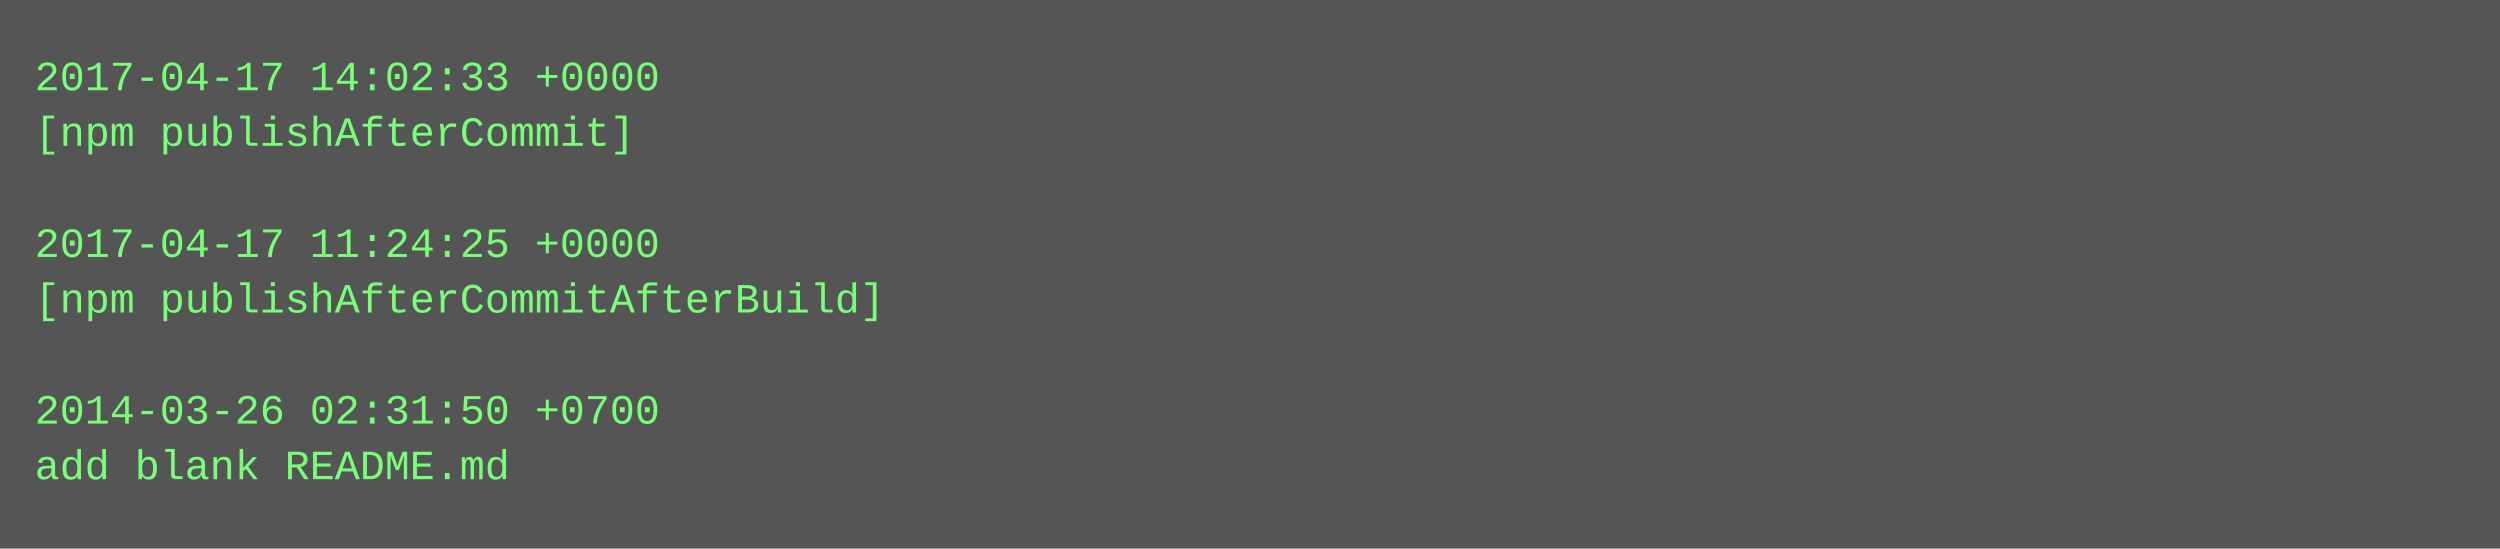
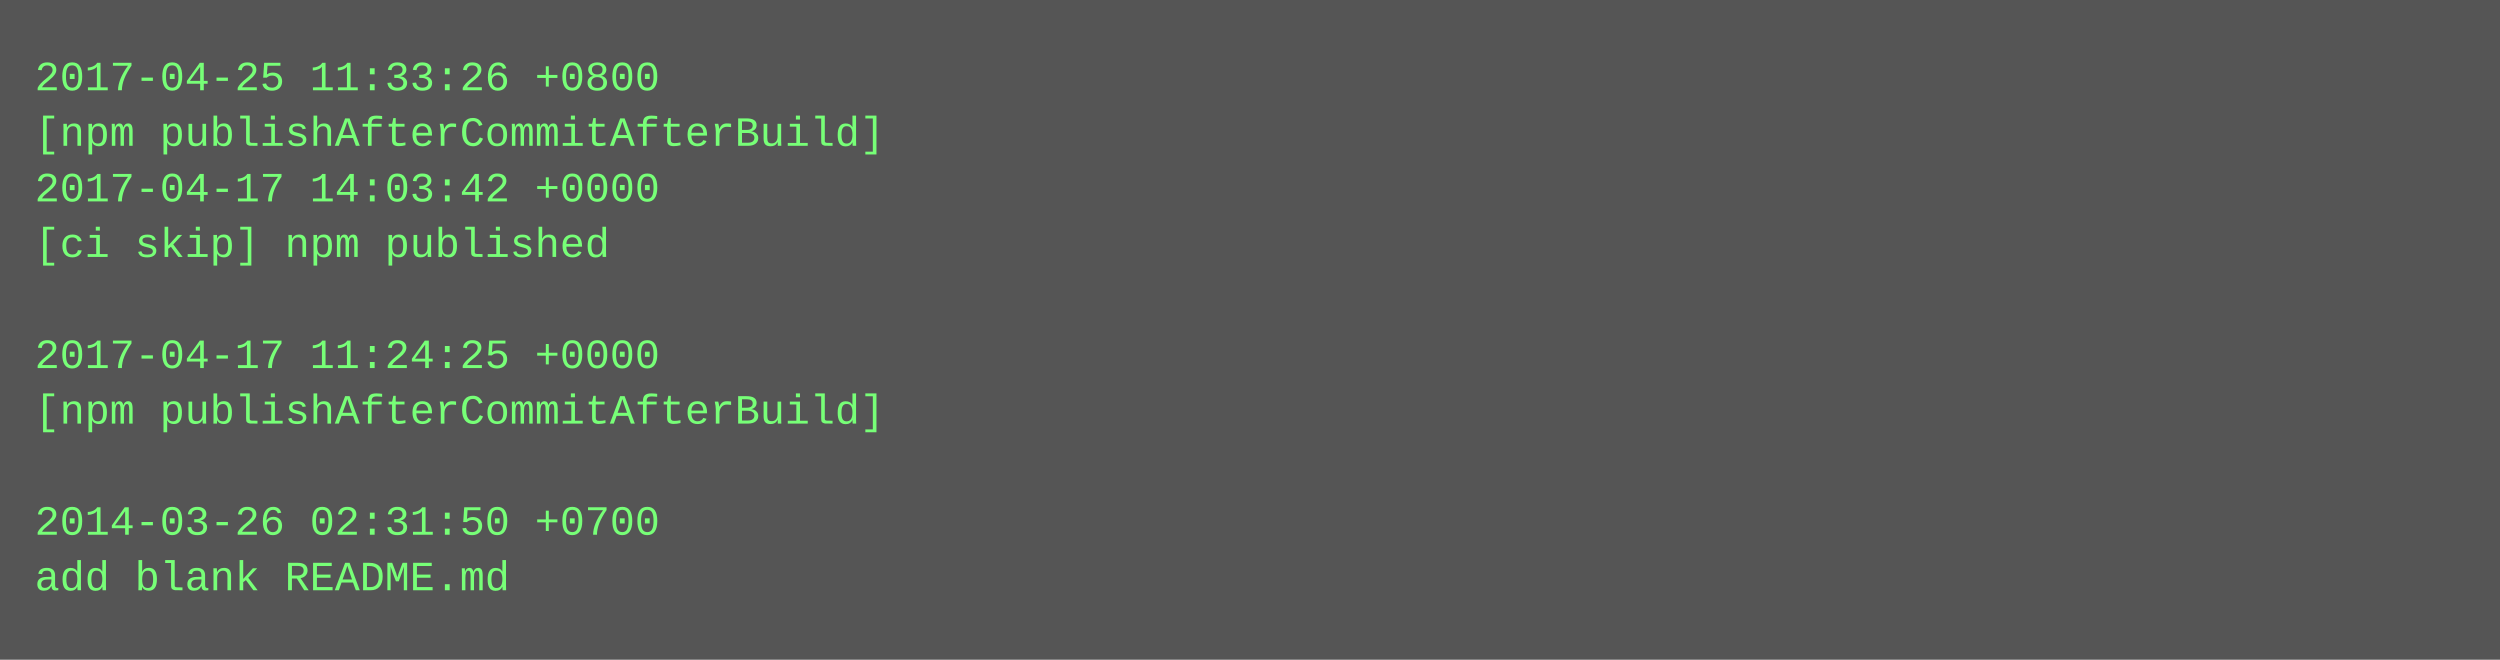
- <svg xmlns="http://www.w3.org/2000/svg" height="158" width="720">
-   <rect height="158" fill="#555" width="720" />
+ <svg xmlns="http://www.w3.org/2000/svg" height="190" width="720">
+   <rect height="190" fill="#555" width="720" />
  <text fill="#7f7" font-family="Courier New" font-size="12" xml:space="preserve">
-     <tspan x="10" y="26">2017-04-17 14:02:33 +0000</tspan>
-     <tspan x="10" y="42">[npm publishAfterCommit]</tspan>
-     <tspan x="10" y="58" />
-     <tspan x="10" y="74">2017-04-17 11:24:25 +0000</tspan>
-     <tspan x="10" y="90">[npm publishAfterCommitAfterBuild]</tspan>
-     <tspan x="10" y="106" />
-     <tspan x="10" y="122">2014-03-26 02:31:50 +0700</tspan>
-     <tspan x="10" y="138">add blank README.md</tspan>
+     <tspan x="10" y="26">2017-04-25 11:33:26 +0800</tspan>
+     <tspan x="10" y="42">[npm publishAfterCommitAfterBuild]</tspan>
+     <tspan x="10" y="58">2017-04-17 14:03:42 +0000</tspan>
+     <tspan x="10" y="74">[ci skip] npm published</tspan>
+     <tspan x="10" y="90" />
+     <tspan x="10" y="106">2017-04-17 11:24:25 +0000</tspan>
+     <tspan x="10" y="122">[npm publishAfterCommitAfterBuild]</tspan>
+     <tspan x="10" y="138" />
+     <tspan x="10" y="154">2014-03-26 02:31:50 +0700</tspan>
+     <tspan x="10" y="170">add blank README.md</tspan>
  </text>
</svg>
